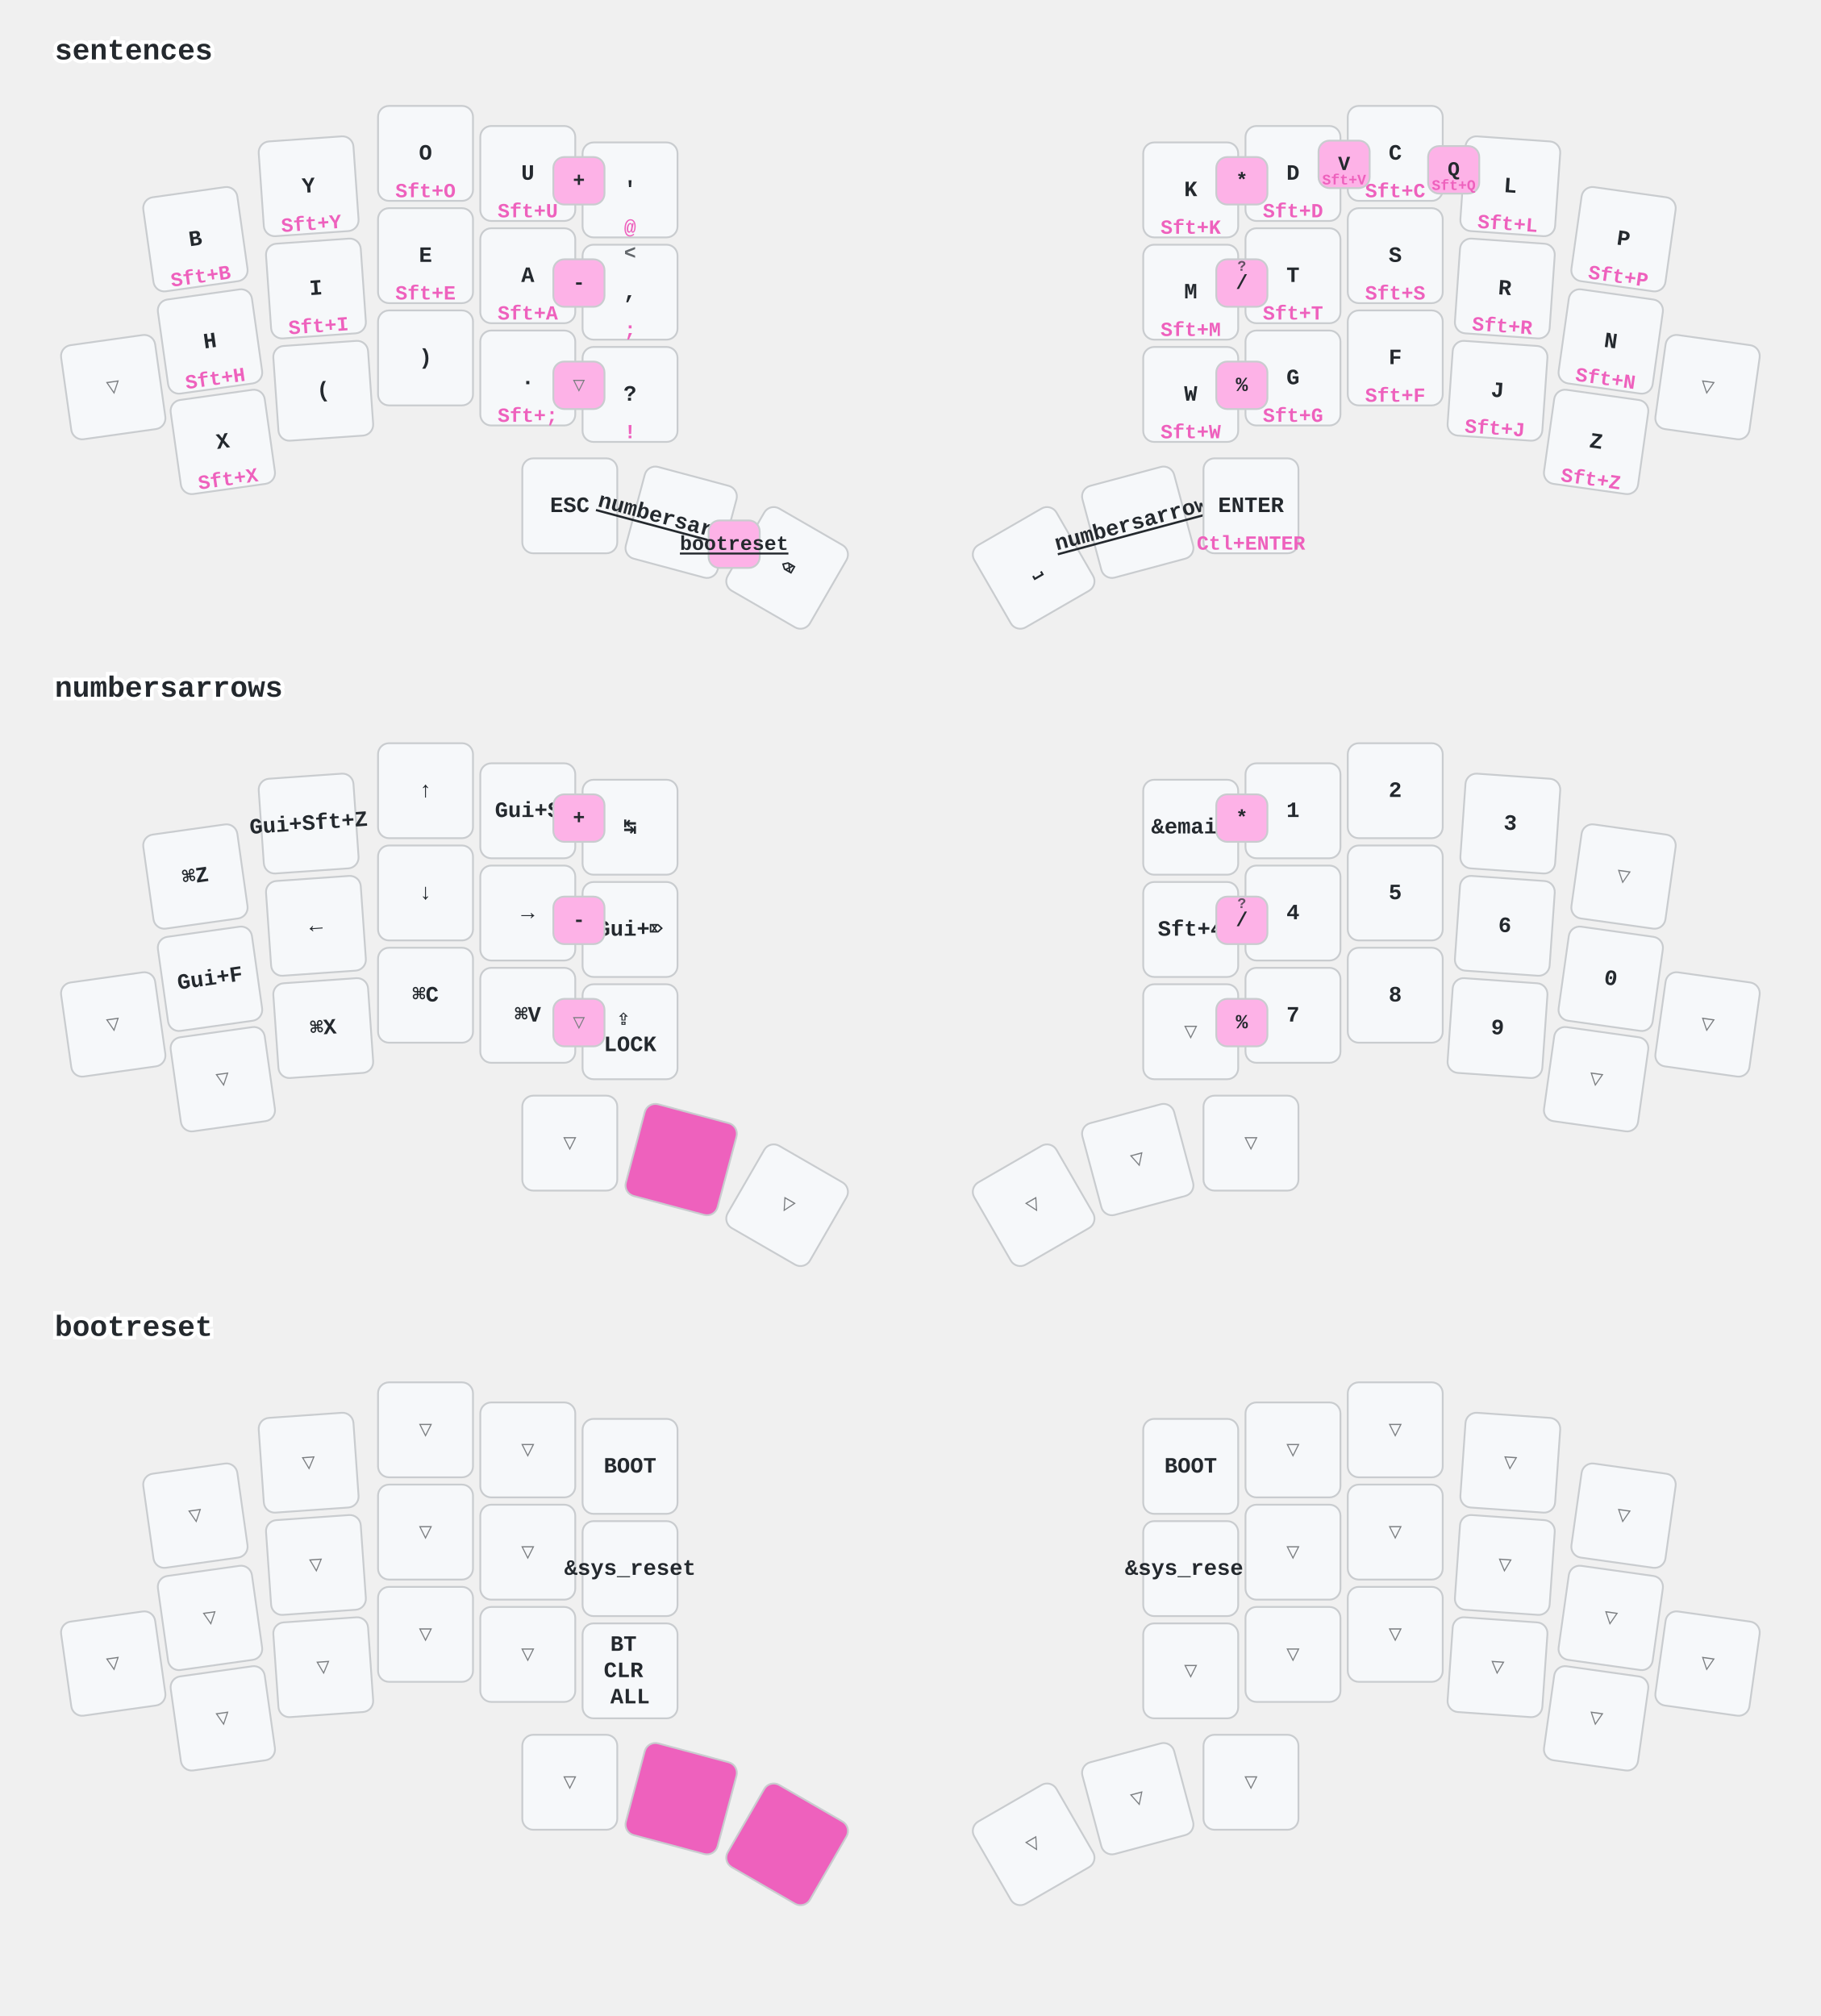
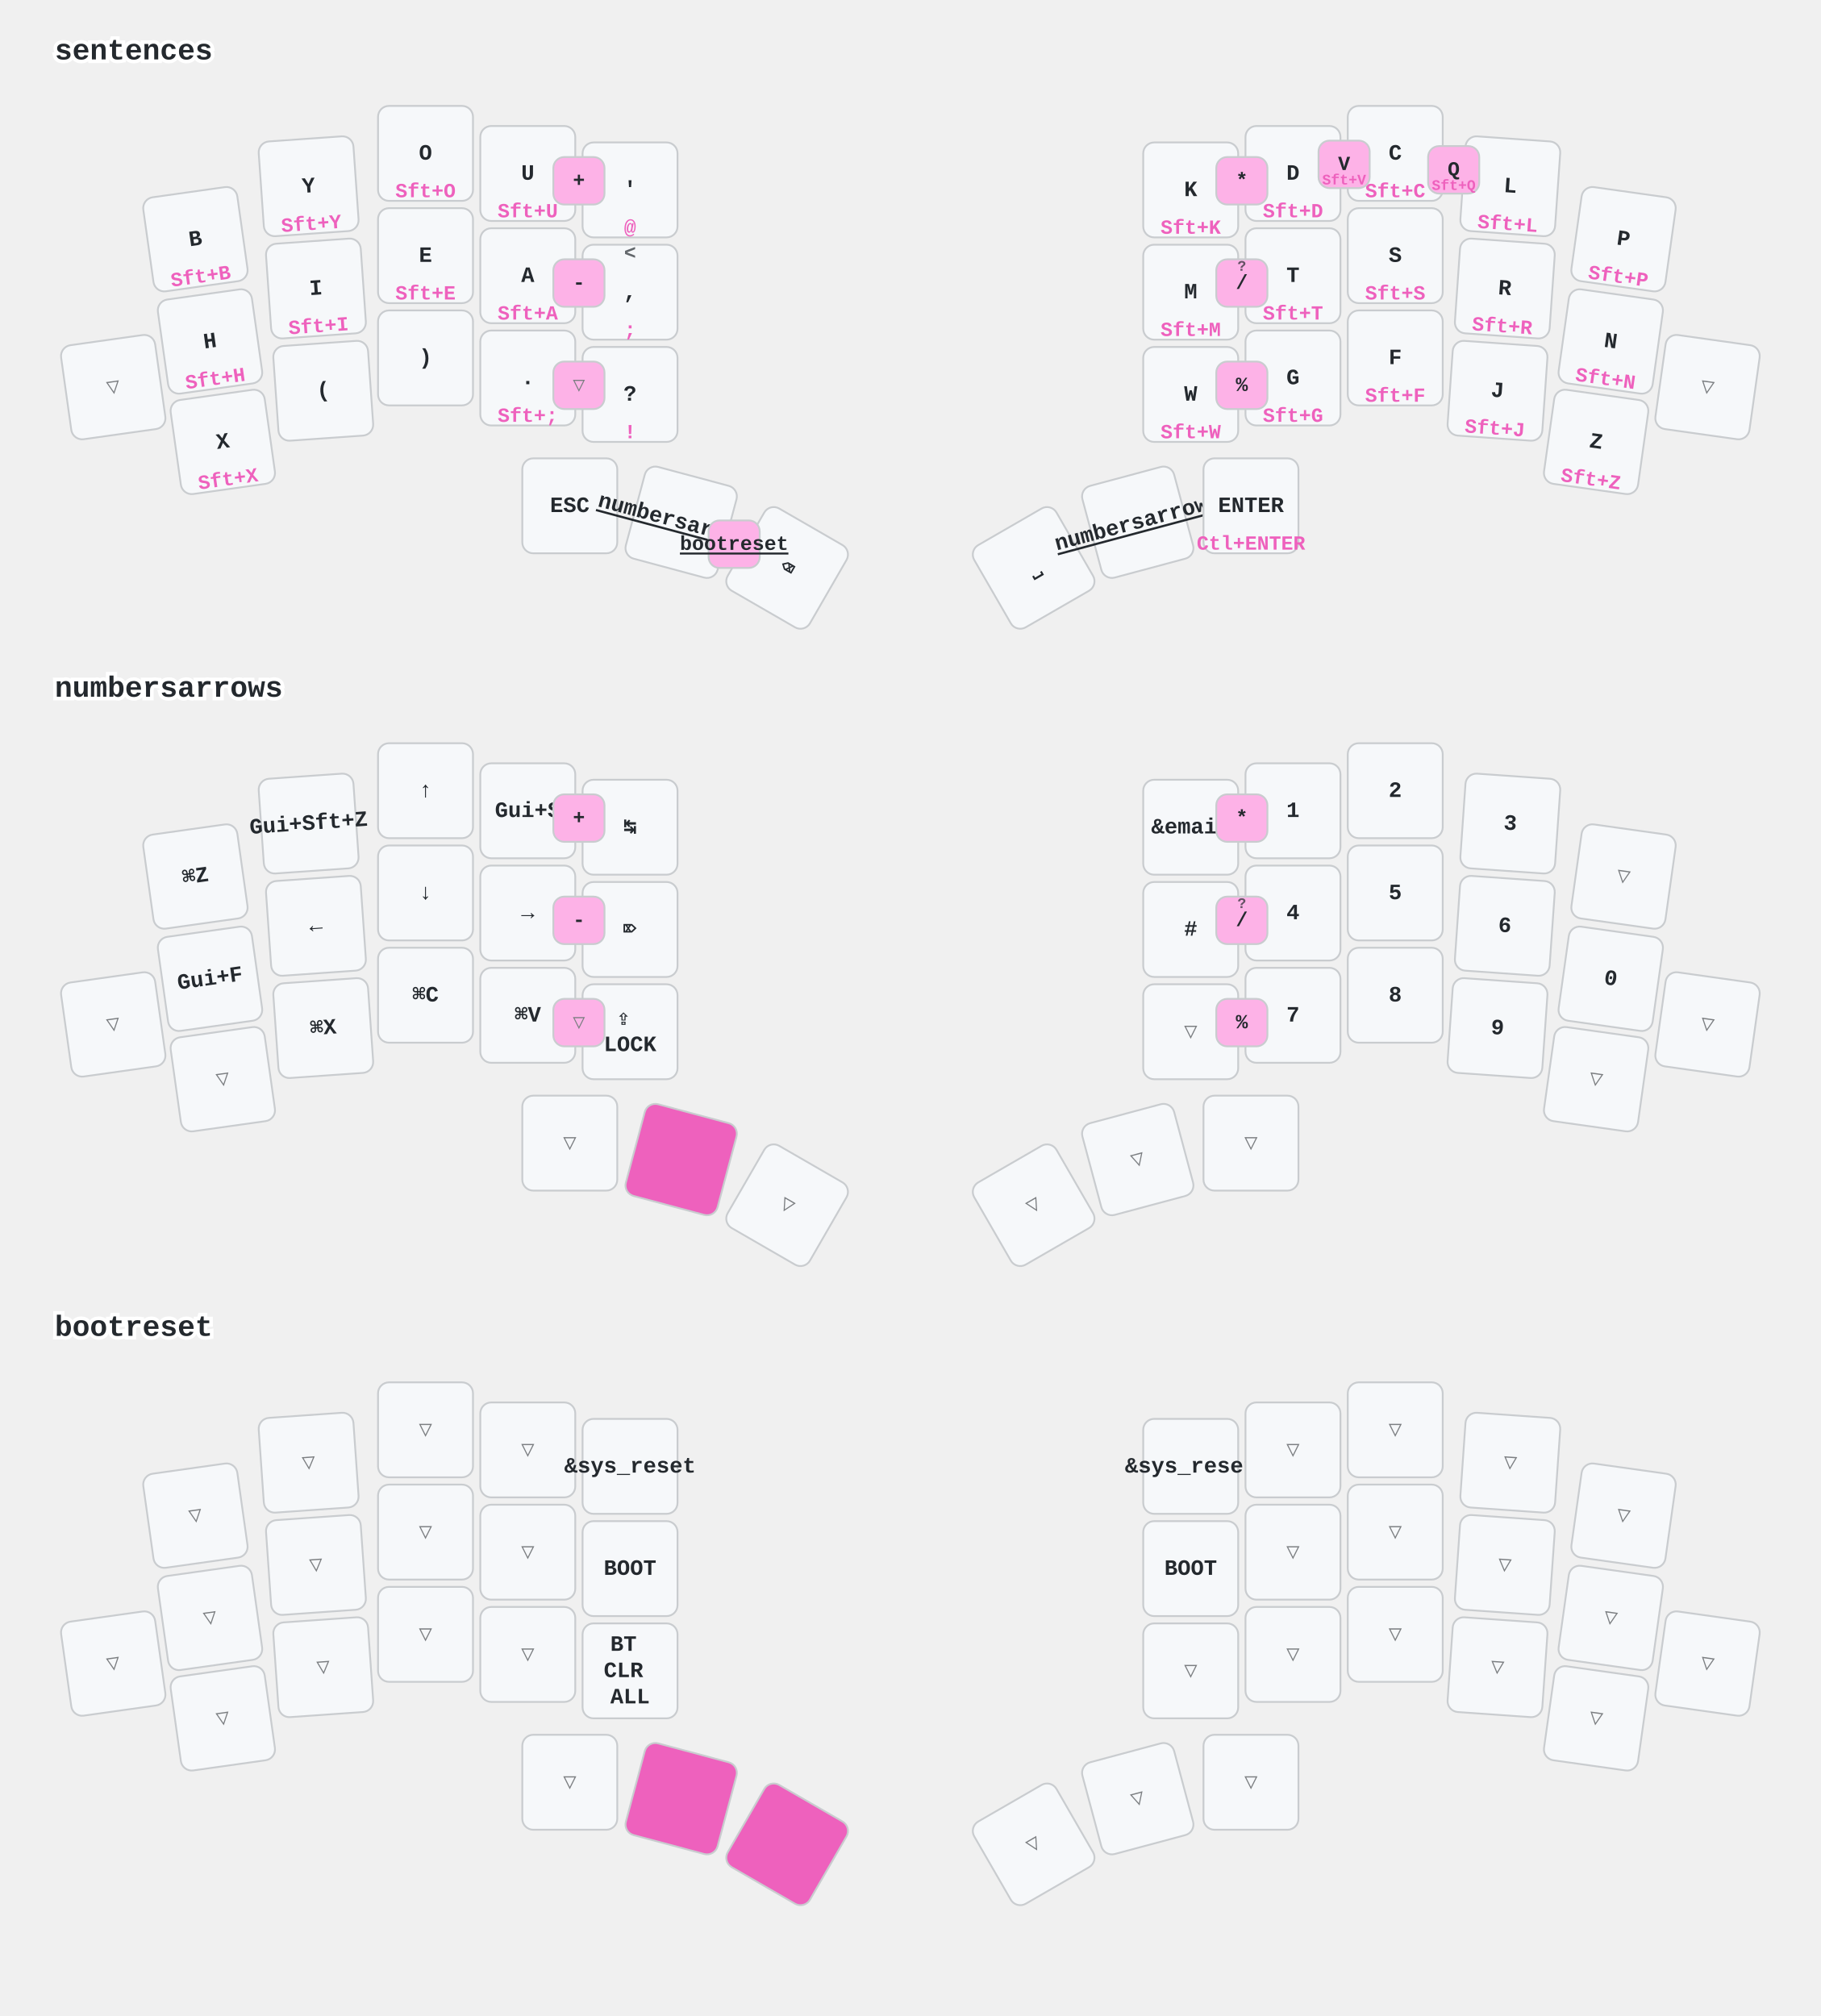
<svg xmlns="http://www.w3.org/2000/svg" width="997" height="1104" viewBox="0 0 997 1104" class="keymap">
  <style>/* inherit to force styles through use tags */
svg path {
    fill: inherit;
}

/* font and background color specifications */
svg.keymap {
    font-family: SFMono-Regular,Consolas,Liberation Mono,Menlo,monospace;
    font-size: 14px;
    font-kerning: normal;
    text-rendering: optimizeLegibility;
    fill: #24292e;
}

/* default key styling */
rect.key {
    fill: #f6f8fa;
}

rect.key, rect.combo {
    stroke: #c9cccf;
    stroke-width: 1;
}

/* default key side styling, only used is draw_key_sides is set */
rect.side {
    filter: brightness(90%);
}

/* color accent for combo boxes */
rect.combo, rect.combo-separate {
    fill: #cdf;
}

/* color accent for held keys */
rect.held, rect.combo.held {
    fill: #fdd;
}

/* color accent for ghost (optional) keys */
rect.ghost, rect.combo.ghost {
    stroke-dasharray: 4, 4;
    stroke-width: 2;
}

text {
    text-anchor: middle;
    dominant-baseline: middle;
}

/* styling for layer labels */
text.label {
    font-weight: bold;
    text-anchor: start;
    stroke: white;
    stroke-width: 4;
    paint-order: stroke;
}

/* styling for optional footer */
text.footer {
    text-anchor: end;
    dominant-baseline: auto;
    stroke: white;
    stroke-width: 4;
    paint-order: stroke;
}

/* styling for combo tap, and key non-tap label text */
text.combo, text.hold, text.shifted, text.left, text.right, text.tl, text.tr, text.bl, text.br {
    font-size: 11px;
}

text.hold, text.bl, text.br {
    text-anchor: middle;
    dominant-baseline: auto;
}

text.shifted, text.tl, text.tr {
    text-anchor: middle;
    dominant-baseline: hanging;
}

text.left, text.tl, text.bl {
    text-anchor: start;
}

text.right, text.tr, text.br {
    text-anchor: end;
}

text.layer-activator {
    text-decoration: underline;
}

/* styling for hold/shifted label text in combo box */
text.combo.hold, text.combo.shifted, text.combo.left, text.combo.right {
    font-size: 8px;
}

/* lighter symbol for transparent keys */
text.trans {
    fill: #7b7e81;
}

/* styling for combo dendrons */
path.combo {
    stroke-width: 1;
    stroke: gray;
    fill: none;
}

/* Start Tabler Icons Cleanup */
/* cannot use height/width with glyphs */
.icon-tabler &gt; path {
    fill: inherit;
    stroke: inherit;
    stroke-width: 2;
}
/* hide tabler's default box */
.icon-tabler &gt; path[stroke="none"][fill="none"] {
    visibility: hidden;
}
/* End Tabler Icons Cleanup */

/* font and background color specifications */
    svg.keymap {
      font-family: Ubuntu Mono, Inconsolata, Consolas, Liberation Mono, Menlo, monospace;
      font-size: 12px;
      font-weight: bold;
      text-rendering: optimizeLegibility;
    }

    /* default key styling */
    rect {
        fill: #f6f8fa;
        stroke: #c9cccf;
        stroke-width: 1;
    }

    /* color accent for combo boxes */
    rect.combo {
        fill: #fdb2e7;
    }

    /* color accent for held keys */
    rect.held, rect.combo.held {
        fill: #ee61bd;
    }

    /* color accent for ghost (optional) keys */
    rect.ghost, rect.combo.ghost {
        fill: #ddd;
    }

    text {
        text-anchor: middle;
        dominant-baseline: middle;
    }

    /* styling for layer labels */
    text.label {
        font-weight: bold;
        font-size: 16px;
        text-anchor: start;
        stroke: white;
        fill: #ee61bd
        stroke-width: 2;
        paint-order: stroke;
    }

    /* styling for combo tap, and key hold/shifted label text */
    text.combo, text.hold, text.shifted {
        font-size: 11px;
    }

    text.hold {
        text-anchor: middle;
        dominant-baseline: auto;
        fill: #ee61bd;
    }

    text.shifted {
        text-anchor: middle;
        dominant-baseline: hanging;
        opacity: 0.7;
    }

    /* styling for hold/shifted label text in combo box */
    text.combo.hold, text.combo.shifted {
        font-size: 8px;
    }

    /* styling for combo dendrons */
    path {
        stroke-width: 1;
        stroke: gray;
        fill: none;
    }
    path.combo {
      stroke-dasharray: 4, 4;
      stroke-opacity: 0.3;
    }
    path.combo {
      stroke-dasharray: 4, 4;
      stroke-opacity: 0.3;
    }</style>
  <g transform="translate(30, 0)" class="layer-sentences">
    <text x="0" y="28" class="label" id="sentences">sentences</text>
    <g transform="translate(0, 56)">
      <g transform="translate(77, 75) rotate(-8.0)" class="key keypos-0">
        <rect rx="6" ry="6" x="-26" y="-26" width="52" height="52" class="key" />
        <text x="0" y="0" class="key tap">B</text>
        <text x="0" y="24" class="key hold">Sft+B</text>
      </g>
      <g transform="translate(139, 46) rotate(-4.0)" class="key keypos-1">
        <rect rx="6" ry="6" x="-26" y="-26" width="52" height="52" class="key" />
        <text x="0" y="0" class="key tap">Y</text>
        <text x="0" y="24" class="key hold">Sft+Y</text>
      </g>
      <g transform="translate(203, 28)" class="key keypos-2">
        <rect rx="6" ry="6" x="-26" y="-26" width="52" height="52" class="key" />
        <text x="0" y="0" class="key tap">O</text>
        <text x="0" y="24" class="key hold">Sft+O</text>
      </g>
      <g transform="translate(259, 39)" class="key keypos-3">
        <rect rx="6" ry="6" x="-26" y="-26" width="52" height="52" class="key" />
        <text x="0" y="0" class="key tap">U</text>
        <text x="0" y="24" class="key hold">Sft+U</text>
      </g>
      <g transform="translate(315, 48)" class="key keypos-4">
        <rect rx="6" ry="6" x="-26" y="-26" width="52" height="52" class="key" />
        <text x="0" y="0" class="key tap">'</text>
        <text x="0" y="24" class="key hold">@</text>
      </g>
      <g transform="translate(622, 48)" class="key keypos-5">
        <rect rx="6" ry="6" x="-26" y="-26" width="52" height="52" class="key" />
        <text x="0" y="0" class="key tap">K</text>
        <text x="0" y="24" class="key hold">Sft+K</text>
      </g>
      <g transform="translate(678, 39)" class="key keypos-6">
        <rect rx="6" ry="6" x="-26" y="-26" width="52" height="52" class="key" />
        <text x="0" y="0" class="key tap">D</text>
        <text x="0" y="24" class="key hold">Sft+D</text>
      </g>
      <g transform="translate(734, 28)" class="key keypos-7">
        <rect rx="6" ry="6" x="-26" y="-26" width="52" height="52" class="key" />
        <text x="0" y="0" class="key tap">C</text>
        <text x="0" y="24" class="key hold">Sft+C</text>
      </g>
      <g transform="translate(797, 46) rotate(4.0)" class="key keypos-8">
        <rect rx="6" ry="6" x="-26" y="-26" width="52" height="52" class="key" />
        <text x="0" y="0" class="key tap">L</text>
        <text x="0" y="24" class="key hold">Sft+L</text>
      </g>
      <g transform="translate(859, 75) rotate(8.0)" class="key keypos-9">
        <rect rx="6" ry="6" x="-26" y="-26" width="52" height="52" class="key" />
        <text x="0" y="0" class="key tap">P</text>
        <text x="0" y="24" class="key hold">Sft+P</text>
      </g>
      <g transform="translate(32, 156) rotate(-8.0)" class="key trans keypos-10">
        <rect rx="6" ry="6" x="-26" y="-26" width="52" height="52" class="key trans" />
        <text x="0" y="0" class="key trans tap">▽</text>
      </g>
      <g transform="translate(85, 131) rotate(-8.0)" class="key keypos-11">
        <rect rx="6" ry="6" x="-26" y="-26" width="52" height="52" class="key" />
        <text x="0" y="0" class="key tap">H</text>
        <text x="0" y="24" class="key hold">Sft+H</text>
      </g>
      <g transform="translate(143, 102) rotate(-4.0)" class="key keypos-12">
        <rect rx="6" ry="6" x="-26" y="-26" width="52" height="52" class="key" />
        <text x="0" y="0" class="key tap">I</text>
        <text x="0" y="24" class="key hold">Sft+I</text>
      </g>
      <g transform="translate(203, 84)" class="key keypos-13">
        <rect rx="6" ry="6" x="-26" y="-26" width="52" height="52" class="key" />
        <text x="0" y="0" class="key tap">E</text>
        <text x="0" y="24" class="key hold">Sft+E</text>
      </g>
      <g transform="translate(259, 95)" class="key keypos-14">
        <rect rx="6" ry="6" x="-26" y="-26" width="52" height="52" class="key" />
        <text x="0" y="0" class="key tap">A</text>
        <text x="0" y="24" class="key hold">Sft+A</text>
      </g>
      <g transform="translate(315, 104)" class="key keypos-15">
        <rect rx="6" ry="6" x="-26" y="-26" width="52" height="52" class="key" />
        <text x="0" y="0" class="key tap">,</text>
        <text x="0" y="24" class="key hold">;</text>
        <text x="0" y="-24" class="key shifted">&lt;</text>
      </g>
      <g transform="translate(622, 104)" class="key keypos-16">
        <rect rx="6" ry="6" x="-26" y="-26" width="52" height="52" class="key" />
        <text x="0" y="0" class="key tap">M</text>
        <text x="0" y="24" class="key hold">Sft+M</text>
      </g>
      <g transform="translate(678, 95)" class="key keypos-17">
        <rect rx="6" ry="6" x="-26" y="-26" width="52" height="52" class="key" />
        <text x="0" y="0" class="key tap">T</text>
        <text x="0" y="24" class="key hold">Sft+T</text>
      </g>
      <g transform="translate(734, 84)" class="key keypos-18">
        <rect rx="6" ry="6" x="-26" y="-26" width="52" height="52" class="key" />
        <text x="0" y="0" class="key tap">S</text>
        <text x="0" y="24" class="key hold">Sft+S</text>
      </g>
      <g transform="translate(794, 102) rotate(4.0)" class="key keypos-19">
        <rect rx="6" ry="6" x="-26" y="-26" width="52" height="52" class="key" />
        <text x="0" y="0" class="key tap">R</text>
        <text x="0" y="24" class="key hold">Sft+R</text>
      </g>
      <g transform="translate(852, 131) rotate(8.0)" class="key keypos-20">
        <rect rx="6" ry="6" x="-26" y="-26" width="52" height="52" class="key" />
        <text x="0" y="0" class="key tap">N</text>
        <text x="0" y="24" class="key hold">Sft+N</text>
      </g>
      <g transform="translate(905, 156) rotate(8.0)" class="key trans keypos-21">
        <rect rx="6" ry="6" x="-26" y="-26" width="52" height="52" class="key trans" />
        <text x="0" y="0" class="key trans tap">▽</text>
      </g>
      <g transform="translate(92, 186) rotate(-8.0)" class="key keypos-22">
        <rect rx="6" ry="6" x="-26" y="-26" width="52" height="52" class="key" />
        <text x="0" y="0" class="key tap">X</text>
        <text x="0" y="24" class="key hold">Sft+X</text>
      </g>
      <g transform="translate(147, 158) rotate(-4.0)" class="key keypos-23">
        <rect rx="6" ry="6" x="-26" y="-26" width="52" height="52" class="key" />
        <text x="0" y="0" class="key tap">(</text>
      </g>
      <g transform="translate(203, 140)" class="key keypos-24">
        <rect rx="6" ry="6" x="-26" y="-26" width="52" height="52" class="key" />
        <text x="0" y="0" class="key tap">)</text>
      </g>
      <g transform="translate(259, 151)" class="key keypos-25">
        <rect rx="6" ry="6" x="-26" y="-26" width="52" height="52" class="key" />
        <text x="0" y="0" class="key tap">.</text>
        <text x="0" y="24" class="key hold">Sft+;</text>
      </g>
      <g transform="translate(315, 160)" class="key keypos-26">
        <rect rx="6" ry="6" x="-26" y="-26" width="52" height="52" class="key" />
        <text x="0" y="0" class="key tap">?</text>
        <text x="0" y="24" class="key hold">!</text>
      </g>
      <g transform="translate(622, 160)" class="key keypos-27">
        <rect rx="6" ry="6" x="-26" y="-26" width="52" height="52" class="key" />
        <text x="0" y="0" class="key tap">W</text>
        <text x="0" y="24" class="key hold">Sft+W</text>
      </g>
      <g transform="translate(678, 151)" class="key keypos-28">
        <rect rx="6" ry="6" x="-26" y="-26" width="52" height="52" class="key" />
        <text x="0" y="0" class="key tap">G</text>
        <text x="0" y="24" class="key hold">Sft+G</text>
      </g>
      <g transform="translate(734, 140)" class="key keypos-29">
        <rect rx="6" ry="6" x="-26" y="-26" width="52" height="52" class="key" />
        <text x="0" y="0" class="key tap">F</text>
        <text x="0" y="24" class="key hold">Sft+F</text>
      </g>
      <g transform="translate(790, 158) rotate(4.0)" class="key keypos-30">
        <rect rx="6" ry="6" x="-26" y="-26" width="52" height="52" class="key" />
        <text x="0" y="0" class="key tap">J</text>
        <text x="0" y="24" class="key hold">Sft+J</text>
      </g>
      <g transform="translate(844, 186) rotate(8.0)" class="key keypos-31">
        <rect rx="6" ry="6" x="-26" y="-26" width="52" height="52" class="key" />
        <text x="0" y="0" class="key tap">Z</text>
        <text x="0" y="24" class="key hold">Sft+Z</text>
      </g>
      <g transform="translate(282, 221)" class="key keypos-32">
        <rect rx="6" ry="6" x="-26" y="-26" width="52" height="52" class="key" />
        <text x="0" y="0" class="key tap">ESC</text>
      </g>
      <g transform="translate(343, 230) rotate(15.0)" class="key keypos-33">
        <rect rx="6" ry="6" x="-26" y="-26" width="52" height="52" class="key" />
        <a href="#numbersarrows">
          <text x="0" y="0" class="key tap layer-activator">numbersarrows</text>
        </a>
      </g>
      <g transform="translate(401, 255) rotate(30.0)" class="key keypos-34">
        <rect rx="6" ry="6" x="-26" y="-26" width="52" height="52" class="key" />
        <text x="0" y="0" class="key tap">⌫</text>
      </g>
      <g transform="translate(536, 255) rotate(-30.0)" class="key keypos-35">
        <rect rx="6" ry="6" x="-26" y="-26" width="52" height="52" class="key" />
        <text x="0" y="0" class="key tap">⎵</text>
      </g>
      <g transform="translate(593, 230) rotate(-15.0)" class="key keypos-36">
        <rect rx="6" ry="6" x="-26" y="-26" width="52" height="52" class="key" />
        <a href="#numbersarrows">
          <text x="0" y="0" class="key tap layer-activator">numbersarrows</text>
        </a>
      </g>
      <g transform="translate(655, 221)" class="key keypos-37">
        <rect rx="6" ry="6" x="-26" y="-26" width="52" height="52" class="key" />
        <text x="0" y="0" class="key tap">ENTER</text>
        <text x="0" y="24" class="key hold">Ctl+ENTER</text>
      </g>
      <g class="combo combopos-0">
        <rect rx="6" ry="6" x="692" y="21" width="28" height="26" class="combo" />
        <text x="706" y="34" class="combo tap">V</text>
        <text x="706" y="45" class="combo hold">Sft+V</text>
      </g>
      <g class="combo combopos-1">
        <rect rx="6" ry="6" x="752" y="24" width="28" height="26" class="combo" />
        <text x="766" y="37" class="combo tap">Q</text>
        <text x="766" y="48" class="combo hold">Sft+Q</text>
      </g>
      <g class="combo combopos-2">
        <rect rx="6" ry="6" x="358" y="229" width="28" height="26" class="combo" />
        <a href="#bootreset">
          <text x="372" y="242" class="combo tap layer-activator">bootreset</text>
        </a>
      </g>
      <g class="combo combopos-3">
        <rect rx="6" ry="6" x="273" y="30" width="28" height="26" class="combo" />
        <text x="287" y="43" class="combo tap">+</text>
      </g>
      <g class="combo combopos-4">
        <rect rx="6" ry="6" x="273" y="86" width="28" height="26" class="combo" />
        <text x="287" y="99" class="combo tap">-</text>
      </g>
      <g class="combo trans combopos-5">
        <rect rx="6" ry="6" x="273" y="142" width="28" height="26" class="combo trans" />
        <text x="287" y="155" class="combo trans tap">▽</text>
      </g>
      <g class="combo combopos-6">
        <rect rx="6" ry="6" x="636" y="30" width="28" height="26" class="combo" />
        <text x="650" y="43" class="combo tap">*</text>
      </g>
      <g class="combo combopos-7">
        <rect rx="6" ry="6" x="636" y="86" width="28" height="26" class="combo" />
        <text x="650" y="99" class="combo tap">/</text>
        <text x="650" y="88" class="combo shifted">?</text>
      </g>
      <g class="combo combopos-8">
        <rect rx="6" ry="6" x="636" y="142" width="28" height="26" class="combo" />
        <text x="650" y="155" class="combo tap">%</text>
      </g>
    </g>
  </g>
  <g transform="translate(30, 349)" class="layer-numbersarrows">
    <text x="0" y="28" class="label" id="numbersarrows">numbersarrows</text>
    <g transform="translate(0, 56)">
      <g transform="translate(77, 75) rotate(-8.0)" class="key keypos-0">
        <rect rx="6" ry="6" x="-26" y="-26" width="52" height="52" class="key" />
        <text x="0" y="0" class="key tap">⌘Z</text>
      </g>
      <g transform="translate(139, 46) rotate(-4.0)" class="key keypos-1">
        <rect rx="6" ry="6" x="-26" y="-26" width="52" height="52" class="key" />
        <text x="0" y="0" class="key tap">Gui+Sft+Z</text>
      </g>
      <g transform="translate(203, 28)" class="key keypos-2">
        <rect rx="6" ry="6" x="-26" y="-26" width="52" height="52" class="key" />
        <text x="0" y="0" class="key tap">↑</text>
      </g>
      <g transform="translate(259, 39)" class="key keypos-3">
        <rect rx="6" ry="6" x="-26" y="-26" width="52" height="52" class="key" />
        <text x="0" y="0" class="key tap">Gui+S</text>
      </g>
      <g transform="translate(315, 48)" class="key keypos-4">
        <rect rx="6" ry="6" x="-26" y="-26" width="52" height="52" class="key" />
        <text x="0" y="0" class="key tap">↹</text>
      </g>
      <g transform="translate(622, 48)" class="key keypos-5">
        <rect rx="6" ry="6" x="-26" y="-26" width="52" height="52" class="key" />
        <text x="0" y="0" class="key tap">&amp;email</text>
      </g>
      <g transform="translate(678, 39)" class="key keypos-6">
        <rect rx="6" ry="6" x="-26" y="-26" width="52" height="52" class="key" />
        <text x="0" y="0" class="key tap">1</text>
      </g>
      <g transform="translate(734, 28)" class="key keypos-7">
        <rect rx="6" ry="6" x="-26" y="-26" width="52" height="52" class="key" />
        <text x="0" y="0" class="key tap">2</text>
      </g>
      <g transform="translate(797, 46) rotate(4.0)" class="key keypos-8">
        <rect rx="6" ry="6" x="-26" y="-26" width="52" height="52" class="key" />
        <text x="0" y="0" class="key tap">3</text>
      </g>
      <g transform="translate(859, 75) rotate(8.0)" class="key trans keypos-9">
        <rect rx="6" ry="6" x="-26" y="-26" width="52" height="52" class="key trans" />
        <text x="0" y="0" class="key trans tap">▽</text>
      </g>
      <g transform="translate(32, 156) rotate(-8.0)" class="key trans keypos-10">
        <rect rx="6" ry="6" x="-26" y="-26" width="52" height="52" class="key trans" />
        <text x="0" y="0" class="key trans tap">▽</text>
      </g>
      <g transform="translate(85, 131) rotate(-8.0)" class="key keypos-11">
        <rect rx="6" ry="6" x="-26" y="-26" width="52" height="52" class="key" />
        <text x="0" y="0" class="key tap">Gui+F</text>
      </g>
      <g transform="translate(143, 102) rotate(-4.0)" class="key keypos-12">
        <rect rx="6" ry="6" x="-26" y="-26" width="52" height="52" class="key" />
        <text x="0" y="0" class="key tap">←</text>
      </g>
      <g transform="translate(203, 84)" class="key keypos-13">
        <rect rx="6" ry="6" x="-26" y="-26" width="52" height="52" class="key" />
        <text x="0" y="0" class="key tap">↓</text>
      </g>
      <g transform="translate(259, 95)" class="key keypos-14">
        <rect rx="6" ry="6" x="-26" y="-26" width="52" height="52" class="key" />
        <text x="0" y="0" class="key tap">→</text>
      </g>
      <g transform="translate(315, 104)" class="key keypos-15">
        <rect rx="6" ry="6" x="-26" y="-26" width="52" height="52" class="key" />
-         <text x="0" y="0" class="key tap">Gui+⌦</text>
+         <text x="0" y="0" class="key tap">⌦</text>
      </g>
      <g transform="translate(622, 104)" class="key keypos-16">
        <rect rx="6" ry="6" x="-26" y="-26" width="52" height="52" class="key" />
-         <text x="0" y="0" class="key tap">Sft+4</text>
+         <text x="0" y="0" class="key tap">#</text>
      </g>
      <g transform="translate(678, 95)" class="key keypos-17">
        <rect rx="6" ry="6" x="-26" y="-26" width="52" height="52" class="key" />
        <text x="0" y="0" class="key tap">4</text>
      </g>
      <g transform="translate(734, 84)" class="key keypos-18">
        <rect rx="6" ry="6" x="-26" y="-26" width="52" height="52" class="key" />
        <text x="0" y="0" class="key tap">5</text>
      </g>
      <g transform="translate(794, 102) rotate(4.0)" class="key keypos-19">
        <rect rx="6" ry="6" x="-26" y="-26" width="52" height="52" class="key" />
        <text x="0" y="0" class="key tap">6</text>
      </g>
      <g transform="translate(852, 131) rotate(8.0)" class="key keypos-20">
        <rect rx="6" ry="6" x="-26" y="-26" width="52" height="52" class="key" />
        <text x="0" y="0" class="key tap">0</text>
      </g>
      <g transform="translate(905, 156) rotate(8.0)" class="key trans keypos-21">
        <rect rx="6" ry="6" x="-26" y="-26" width="52" height="52" class="key trans" />
        <text x="0" y="0" class="key trans tap">▽</text>
      </g>
      <g transform="translate(92, 186) rotate(-8.0)" class="key trans keypos-22">
        <rect rx="6" ry="6" x="-26" y="-26" width="52" height="52" class="key trans" />
        <text x="0" y="0" class="key trans tap">▽</text>
      </g>
      <g transform="translate(147, 158) rotate(-4.0)" class="key keypos-23">
        <rect rx="6" ry="6" x="-26" y="-26" width="52" height="52" class="key" />
        <text x="0" y="0" class="key tap">⌘X</text>
      </g>
      <g transform="translate(203, 140)" class="key keypos-24">
        <rect rx="6" ry="6" x="-26" y="-26" width="52" height="52" class="key" />
        <text x="0" y="0" class="key tap">⌘C</text>
      </g>
      <g transform="translate(259, 151)" class="key keypos-25">
        <rect rx="6" ry="6" x="-26" y="-26" width="52" height="52" class="key" />
        <text x="0" y="0" class="key tap">⌘V</text>
      </g>
      <g transform="translate(315, 160)" class="key keypos-26">
        <rect rx="6" ry="6" x="-26" y="-26" width="52" height="52" class="key" />
        <text x="0" y="0" class="key tap">
          <tspan x="0" dy="-0.6em">⇪</tspan>
          <tspan x="0" dy="1.2em">LOCK</tspan>
        </text>
      </g>
      <g transform="translate(622, 160)" class="key trans keypos-27">
        <rect rx="6" ry="6" x="-26" y="-26" width="52" height="52" class="key trans" />
        <text x="0" y="0" class="key trans tap">▽</text>
      </g>
      <g transform="translate(678, 151)" class="key keypos-28">
        <rect rx="6" ry="6" x="-26" y="-26" width="52" height="52" class="key" />
        <text x="0" y="0" class="key tap">7</text>
      </g>
      <g transform="translate(734, 140)" class="key keypos-29">
        <rect rx="6" ry="6" x="-26" y="-26" width="52" height="52" class="key" />
        <text x="0" y="0" class="key tap">8</text>
      </g>
      <g transform="translate(790, 158) rotate(4.0)" class="key keypos-30">
        <rect rx="6" ry="6" x="-26" y="-26" width="52" height="52" class="key" />
        <text x="0" y="0" class="key tap">9</text>
      </g>
      <g transform="translate(844, 186) rotate(8.0)" class="key trans keypos-31">
        <rect rx="6" ry="6" x="-26" y="-26" width="52" height="52" class="key trans" />
        <text x="0" y="0" class="key trans tap">▽</text>
      </g>
      <g transform="translate(282, 221)" class="key trans keypos-32">
        <rect rx="6" ry="6" x="-26" y="-26" width="52" height="52" class="key trans" />
        <text x="0" y="0" class="key trans tap">▽</text>
      </g>
      <g transform="translate(343, 230) rotate(15.0)" class="key held keypos-33">
        <rect rx="6" ry="6" x="-26" y="-26" width="52" height="52" class="key held" />
      </g>
      <g transform="translate(401, 255) rotate(30.0)" class="key trans keypos-34">
        <rect rx="6" ry="6" x="-26" y="-26" width="52" height="52" class="key trans" />
        <text x="0" y="0" class="key trans tap">▽</text>
      </g>
      <g transform="translate(536, 255) rotate(-30.0)" class="key trans keypos-35">
        <rect rx="6" ry="6" x="-26" y="-26" width="52" height="52" class="key trans" />
        <text x="0" y="0" class="key trans tap">▽</text>
      </g>
      <g transform="translate(593, 230) rotate(-15.0)" class="key trans keypos-36">
        <rect rx="6" ry="6" x="-26" y="-26" width="52" height="52" class="key trans" />
        <text x="0" y="0" class="key trans tap">▽</text>
      </g>
      <g transform="translate(655, 221)" class="key trans keypos-37">
        <rect rx="6" ry="6" x="-26" y="-26" width="52" height="52" class="key trans" />
        <text x="0" y="0" class="key trans tap">▽</text>
      </g>
      <g class="combo combopos-0">
        <rect rx="6" ry="6" x="273" y="30" width="28" height="26" class="combo" />
        <text x="287" y="43" class="combo tap">+</text>
      </g>
      <g class="combo combopos-1">
        <rect rx="6" ry="6" x="273" y="86" width="28" height="26" class="combo" />
        <text x="287" y="99" class="combo tap">-</text>
      </g>
      <g class="combo trans combopos-2">
        <rect rx="6" ry="6" x="273" y="142" width="28" height="26" class="combo trans" />
        <text x="287" y="155" class="combo trans tap">▽</text>
      </g>
      <g class="combo combopos-3">
        <rect rx="6" ry="6" x="636" y="30" width="28" height="26" class="combo" />
        <text x="650" y="43" class="combo tap">*</text>
      </g>
      <g class="combo combopos-4">
        <rect rx="6" ry="6" x="636" y="86" width="28" height="26" class="combo" />
        <text x="650" y="99" class="combo tap">/</text>
        <text x="650" y="88" class="combo shifted">?</text>
      </g>
      <g class="combo combopos-5">
        <rect rx="6" ry="6" x="636" y="142" width="28" height="26" class="combo" />
        <text x="650" y="155" class="combo tap">%</text>
      </g>
    </g>
  </g>
  <g transform="translate(30, 699)" class="layer-bootreset">
    <text x="0" y="28" class="label" id="bootreset">bootreset</text>
    <g transform="translate(0, 56)">
      <g transform="translate(77, 75) rotate(-8.0)" class="key trans keypos-0">
        <rect rx="6" ry="6" x="-26" y="-26" width="52" height="52" class="key trans" />
        <text x="0" y="0" class="key trans tap">▽</text>
      </g>
      <g transform="translate(139, 46) rotate(-4.0)" class="key trans keypos-1">
        <rect rx="6" ry="6" x="-26" y="-26" width="52" height="52" class="key trans" />
        <text x="0" y="0" class="key trans tap">▽</text>
      </g>
      <g transform="translate(203, 28)" class="key trans keypos-2">
        <rect rx="6" ry="6" x="-26" y="-26" width="52" height="52" class="key trans" />
        <text x="0" y="0" class="key trans tap">▽</text>
      </g>
      <g transform="translate(259, 39)" class="key trans keypos-3">
        <rect rx="6" ry="6" x="-26" y="-26" width="52" height="52" class="key trans" />
        <text x="0" y="0" class="key trans tap">▽</text>
      </g>
      <g transform="translate(315, 48)" class="key keypos-4">
        <rect rx="6" ry="6" x="-26" y="-26" width="52" height="52" class="key" />
+         <text x="0" y="0" class="key tap">&amp;sys_reset</text>
+       </g>
+       <g transform="translate(622, 48)" class="key keypos-5">
+         <rect rx="6" ry="6" x="-26" y="-26" width="52" height="52" class="key" />
+         <text x="0" y="0" class="key tap">&amp;sys_reset</text>
+       </g>
+       <g transform="translate(678, 39)" class="key trans keypos-6">
+         <rect rx="6" ry="6" x="-26" y="-26" width="52" height="52" class="key trans" />
+         <text x="0" y="0" class="key trans tap">▽</text>
+       </g>
+       <g transform="translate(734, 28)" class="key trans keypos-7">
+         <rect rx="6" ry="6" x="-26" y="-26" width="52" height="52" class="key trans" />
+         <text x="0" y="0" class="key trans tap">▽</text>
+       </g>
+       <g transform="translate(797, 46) rotate(4.0)" class="key trans keypos-8">
+         <rect rx="6" ry="6" x="-26" y="-26" width="52" height="52" class="key trans" />
+         <text x="0" y="0" class="key trans tap">▽</text>
+       </g>
+       <g transform="translate(859, 75) rotate(8.0)" class="key trans keypos-9">
+         <rect rx="6" ry="6" x="-26" y="-26" width="52" height="52" class="key trans" />
+         <text x="0" y="0" class="key trans tap">▽</text>
+       </g>
+       <g transform="translate(32, 156) rotate(-8.0)" class="key trans keypos-10">
+         <rect rx="6" ry="6" x="-26" y="-26" width="52" height="52" class="key trans" />
+         <text x="0" y="0" class="key trans tap">▽</text>
+       </g>
+       <g transform="translate(85, 131) rotate(-8.0)" class="key trans keypos-11">
+         <rect rx="6" ry="6" x="-26" y="-26" width="52" height="52" class="key trans" />
+         <text x="0" y="0" class="key trans tap">▽</text>
+       </g>
+       <g transform="translate(143, 102) rotate(-4.0)" class="key trans keypos-12">
+         <rect rx="6" ry="6" x="-26" y="-26" width="52" height="52" class="key trans" />
+         <text x="0" y="0" class="key trans tap">▽</text>
+       </g>
+       <g transform="translate(203, 84)" class="key trans keypos-13">
+         <rect rx="6" ry="6" x="-26" y="-26" width="52" height="52" class="key trans" />
+         <text x="0" y="0" class="key trans tap">▽</text>
+       </g>
+       <g transform="translate(259, 95)" class="key trans keypos-14">
+         <rect rx="6" ry="6" x="-26" y="-26" width="52" height="52" class="key trans" />
+         <text x="0" y="0" class="key trans tap">▽</text>
+       </g>
+       <g transform="translate(315, 104)" class="key keypos-15">
+         <rect rx="6" ry="6" x="-26" y="-26" width="52" height="52" class="key" />
        <text x="0" y="0" class="key tap">BOOT</text>
      </g>
-       <g transform="translate(622, 48)" class="key keypos-5">
+       <g transform="translate(622, 104)" class="key keypos-16">
        <rect rx="6" ry="6" x="-26" y="-26" width="52" height="52" class="key" />
        <text x="0" y="0" class="key tap">BOOT</text>
-       </g>
-       <g transform="translate(678, 39)" class="key trans keypos-6">
-         <rect rx="6" ry="6" x="-26" y="-26" width="52" height="52" class="key trans" />
-         <text x="0" y="0" class="key trans tap">▽</text>
-       </g>
-       <g transform="translate(734, 28)" class="key trans keypos-7">
-         <rect rx="6" ry="6" x="-26" y="-26" width="52" height="52" class="key trans" />
-         <text x="0" y="0" class="key trans tap">▽</text>
-       </g>
-       <g transform="translate(797, 46) rotate(4.0)" class="key trans keypos-8">
-         <rect rx="6" ry="6" x="-26" y="-26" width="52" height="52" class="key trans" />
-         <text x="0" y="0" class="key trans tap">▽</text>
-       </g>
-       <g transform="translate(859, 75) rotate(8.0)" class="key trans keypos-9">
-         <rect rx="6" ry="6" x="-26" y="-26" width="52" height="52" class="key trans" />
-         <text x="0" y="0" class="key trans tap">▽</text>
-       </g>
-       <g transform="translate(32, 156) rotate(-8.0)" class="key trans keypos-10">
-         <rect rx="6" ry="6" x="-26" y="-26" width="52" height="52" class="key trans" />
-         <text x="0" y="0" class="key trans tap">▽</text>
-       </g>
-       <g transform="translate(85, 131) rotate(-8.0)" class="key trans keypos-11">
-         <rect rx="6" ry="6" x="-26" y="-26" width="52" height="52" class="key trans" />
-         <text x="0" y="0" class="key trans tap">▽</text>
-       </g>
-       <g transform="translate(143, 102) rotate(-4.0)" class="key trans keypos-12">
-         <rect rx="6" ry="6" x="-26" y="-26" width="52" height="52" class="key trans" />
-         <text x="0" y="0" class="key trans tap">▽</text>
-       </g>
-       <g transform="translate(203, 84)" class="key trans keypos-13">
-         <rect rx="6" ry="6" x="-26" y="-26" width="52" height="52" class="key trans" />
-         <text x="0" y="0" class="key trans tap">▽</text>
-       </g>
-       <g transform="translate(259, 95)" class="key trans keypos-14">
-         <rect rx="6" ry="6" x="-26" y="-26" width="52" height="52" class="key trans" />
-         <text x="0" y="0" class="key trans tap">▽</text>
-       </g>
-       <g transform="translate(315, 104)" class="key keypos-15">
-         <rect rx="6" ry="6" x="-26" y="-26" width="52" height="52" class="key" />
-         <text x="0" y="0" class="key tap">&amp;sys_reset</text>
-       </g>
-       <g transform="translate(622, 104)" class="key keypos-16">
-         <rect rx="6" ry="6" x="-26" y="-26" width="52" height="52" class="key" />
-         <text x="0" y="0" class="key tap">&amp;sys_reset</text>
      </g>
      <g transform="translate(678, 95)" class="key trans keypos-17">
        <rect rx="6" ry="6" x="-26" y="-26" width="52" height="52" class="key trans" />
        <text x="0" y="0" class="key trans tap">▽</text>
      </g>
      <g transform="translate(734, 84)" class="key trans keypos-18">
        <rect rx="6" ry="6" x="-26" y="-26" width="52" height="52" class="key trans" />
        <text x="0" y="0" class="key trans tap">▽</text>
      </g>
      <g transform="translate(794, 102) rotate(4.0)" class="key trans keypos-19">
        <rect rx="6" ry="6" x="-26" y="-26" width="52" height="52" class="key trans" />
        <text x="0" y="0" class="key trans tap">▽</text>
      </g>
      <g transform="translate(852, 131) rotate(8.0)" class="key trans keypos-20">
        <rect rx="6" ry="6" x="-26" y="-26" width="52" height="52" class="key trans" />
        <text x="0" y="0" class="key trans tap">▽</text>
      </g>
      <g transform="translate(905, 156) rotate(8.0)" class="key trans keypos-21">
        <rect rx="6" ry="6" x="-26" y="-26" width="52" height="52" class="key trans" />
        <text x="0" y="0" class="key trans tap">▽</text>
      </g>
      <g transform="translate(92, 186) rotate(-8.0)" class="key trans keypos-22">
        <rect rx="6" ry="6" x="-26" y="-26" width="52" height="52" class="key trans" />
        <text x="0" y="0" class="key trans tap">▽</text>
      </g>
      <g transform="translate(147, 158) rotate(-4.0)" class="key trans keypos-23">
        <rect rx="6" ry="6" x="-26" y="-26" width="52" height="52" class="key trans" />
        <text x="0" y="0" class="key trans tap">▽</text>
      </g>
      <g transform="translate(203, 140)" class="key trans keypos-24">
        <rect rx="6" ry="6" x="-26" y="-26" width="52" height="52" class="key trans" />
        <text x="0" y="0" class="key trans tap">▽</text>
      </g>
      <g transform="translate(259, 151)" class="key trans keypos-25">
        <rect rx="6" ry="6" x="-26" y="-26" width="52" height="52" class="key trans" />
        <text x="0" y="0" class="key trans tap">▽</text>
      </g>
      <g transform="translate(315, 160)" class="key keypos-26">
        <rect rx="6" ry="6" x="-26" y="-26" width="52" height="52" class="key" />
        <text x="0" y="0" class="key tap">
          <tspan x="0" dy="-1.2em">BT</tspan>
          <tspan x="0" dy="1.2em">CLR</tspan>
          <tspan x="0" dy="1.2em">ALL</tspan>
        </text>
      </g>
      <g transform="translate(622, 160)" class="key trans keypos-27">
        <rect rx="6" ry="6" x="-26" y="-26" width="52" height="52" class="key trans" />
        <text x="0" y="0" class="key trans tap">▽</text>
      </g>
      <g transform="translate(678, 151)" class="key trans keypos-28">
        <rect rx="6" ry="6" x="-26" y="-26" width="52" height="52" class="key trans" />
        <text x="0" y="0" class="key trans tap">▽</text>
      </g>
      <g transform="translate(734, 140)" class="key trans keypos-29">
        <rect rx="6" ry="6" x="-26" y="-26" width="52" height="52" class="key trans" />
        <text x="0" y="0" class="key trans tap">▽</text>
      </g>
      <g transform="translate(790, 158) rotate(4.0)" class="key trans keypos-30">
        <rect rx="6" ry="6" x="-26" y="-26" width="52" height="52" class="key trans" />
        <text x="0" y="0" class="key trans tap">▽</text>
      </g>
      <g transform="translate(844, 186) rotate(8.0)" class="key trans keypos-31">
        <rect rx="6" ry="6" x="-26" y="-26" width="52" height="52" class="key trans" />
        <text x="0" y="0" class="key trans tap">▽</text>
      </g>
      <g transform="translate(282, 221)" class="key trans keypos-32">
        <rect rx="6" ry="6" x="-26" y="-26" width="52" height="52" class="key trans" />
        <text x="0" y="0" class="key trans tap">▽</text>
      </g>
      <g transform="translate(343, 230) rotate(15.0)" class="key held keypos-33">
        <rect rx="6" ry="6" x="-26" y="-26" width="52" height="52" class="key held" />
      </g>
      <g transform="translate(401, 255) rotate(30.0)" class="key held keypos-34">
        <rect rx="6" ry="6" x="-26" y="-26" width="52" height="52" class="key held" />
      </g>
      <g transform="translate(536, 255) rotate(-30.0)" class="key trans keypos-35">
        <rect rx="6" ry="6" x="-26" y="-26" width="52" height="52" class="key trans" />
        <text x="0" y="0" class="key trans tap">▽</text>
      </g>
      <g transform="translate(593, 230) rotate(-15.0)" class="key trans keypos-36">
        <rect rx="6" ry="6" x="-26" y="-26" width="52" height="52" class="key trans" />
        <text x="0" y="0" class="key trans tap">▽</text>
      </g>
      <g transform="translate(655, 221)" class="key trans keypos-37">
        <rect rx="6" ry="6" x="-26" y="-26" width="52" height="52" class="key trans" />
        <text x="0" y="0" class="key trans tap">▽</text>
      </g>
    </g>
  </g>
</svg>
